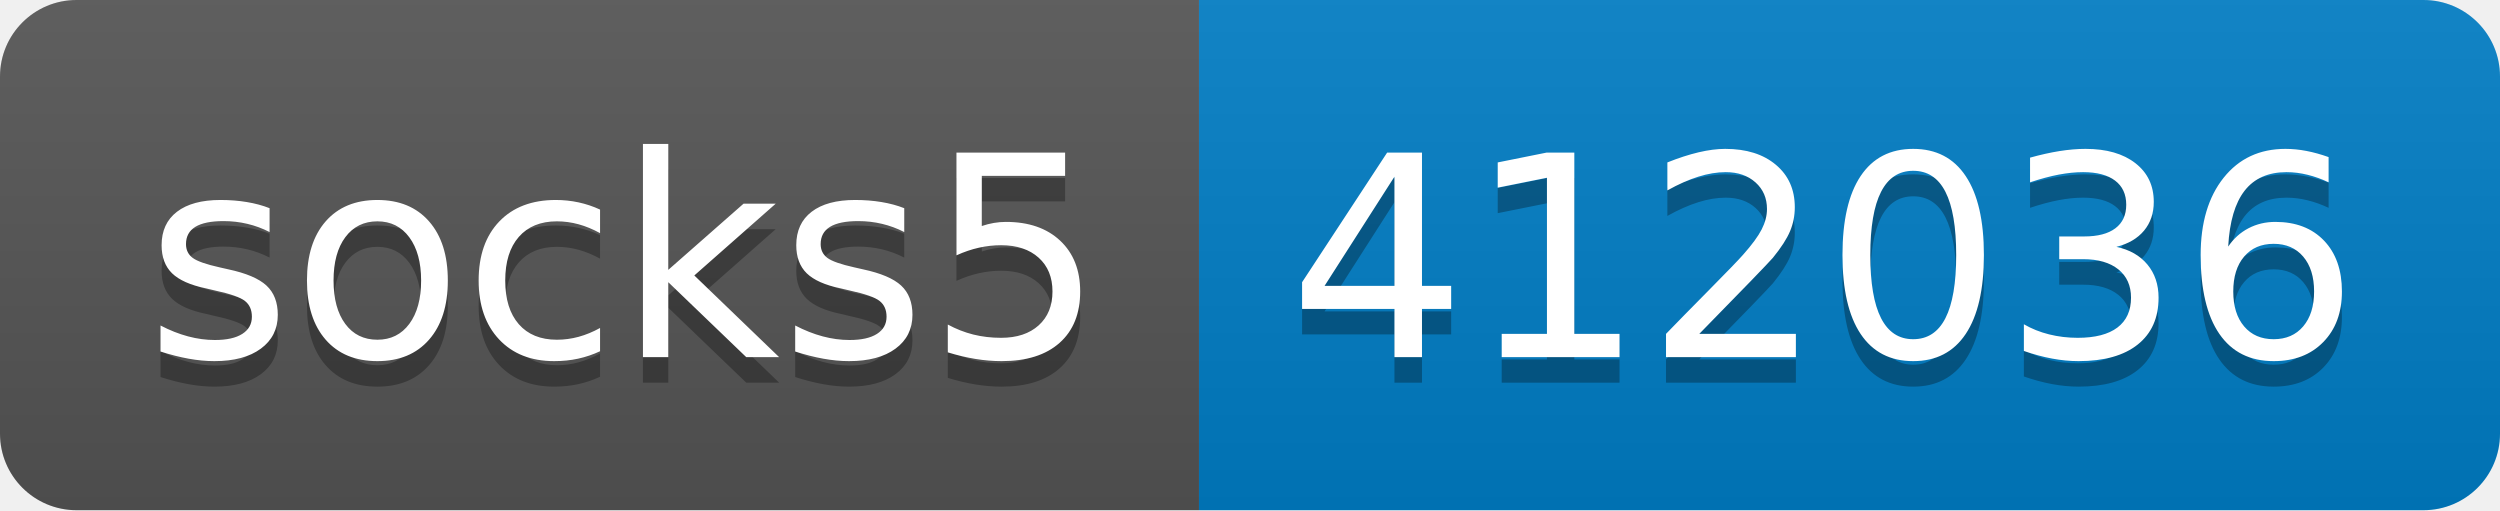
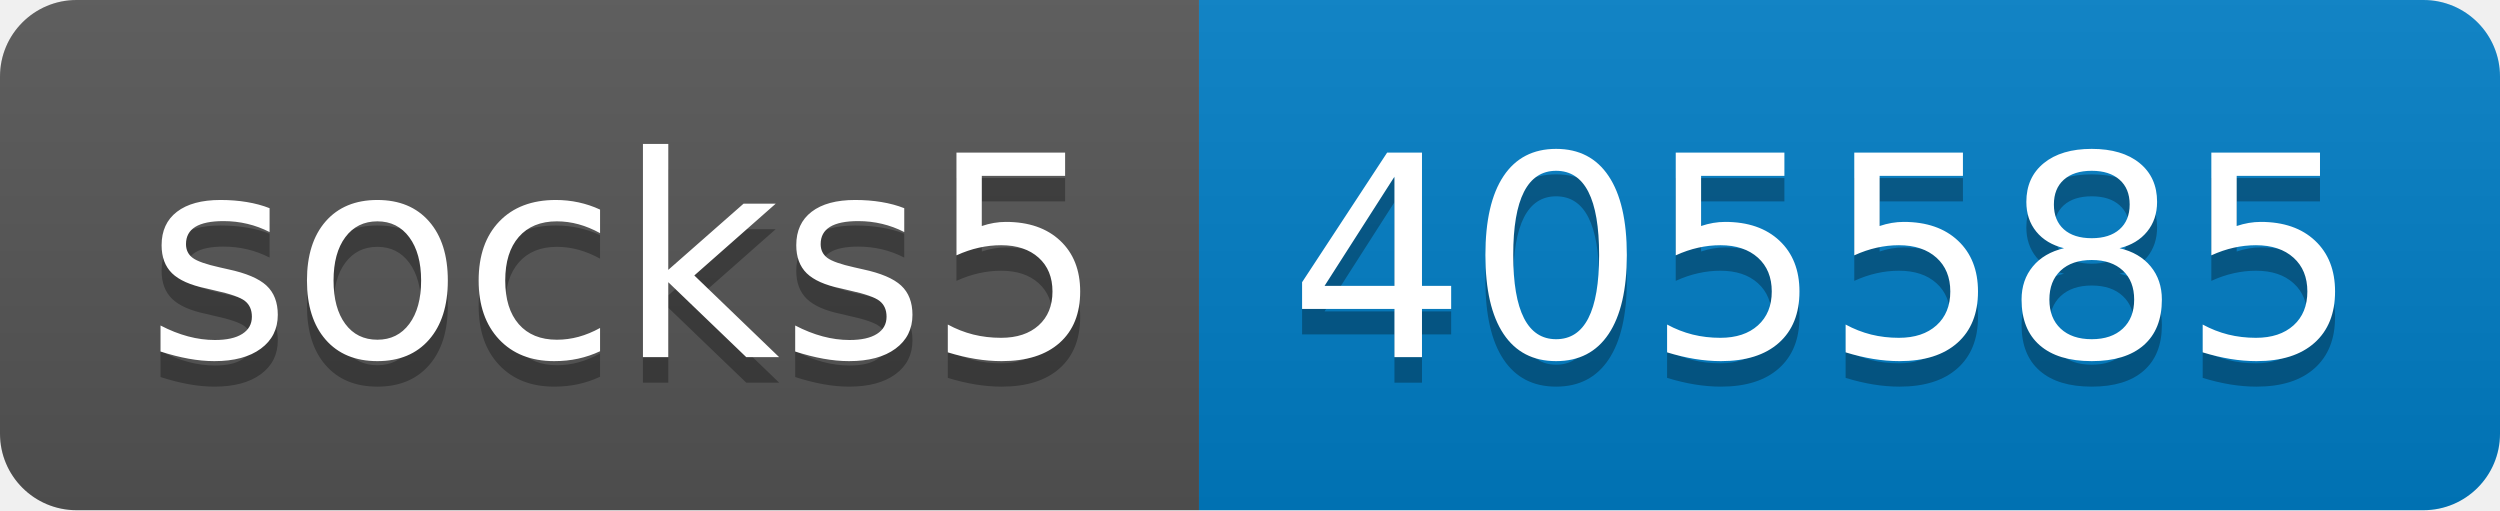
- <svg xmlns="http://www.w3.org/2000/svg" width="98" height="20" role="img" aria-label="socks5: 412036">
+ <svg xmlns="http://www.w3.org/2000/svg" width="98" height="20" role="img" aria-label="socks5: 405585">
  <linearGradient id="s" x2="0" y2="100%">
    <stop offset="0" stop-color="#bbb" stop-opacity=".1" />
    <stop offset="1" stop-opacity=".1" />
  </linearGradient>
  <clipPath id="r">
    <rect width="98" height="20" rx="3" fill="#fff" />
  </clipPath>
  <g clip-path="url(#r)">
    <rect width="47" height="20" fill="#555" />
    <rect x="47" width="51" height="20" fill="#007ec6" />
    <rect width="98" height="20" fill="url(#s)" />
  </g>
  <g fill="#fff" text-anchor="middle" font-family="Verdana,Geneva,DejaVu Sans,sans-serif" text-rendering="geometricPrecision" font-size="110">
    <text aria-hidden="true" x="245" y="150" fill="#010101" fill-opacity=".3" transform="scale(.1)" textLength="370">socks5</text>
    <text x="245" y="140" transform="scale(.1)" fill="#fff" textLength="370">socks5</text>
-     <text aria-hidden="true" x="715" y="150" fill="#010101" fill-opacity=".3" transform="scale(.1)" textLength="410">412036</text>
-     <text x="715" y="140" transform="scale(.1)" fill="#fff" textLength="410">412036</text>
+     <text aria-hidden="true" x="715" y="150" fill="#010101" fill-opacity=".3" transform="scale(.1)" textLength="410">405585</text>
+     <text x="715" y="140" transform="scale(.1)" fill="#fff" textLength="410">405585</text>
  </g>
</svg>
